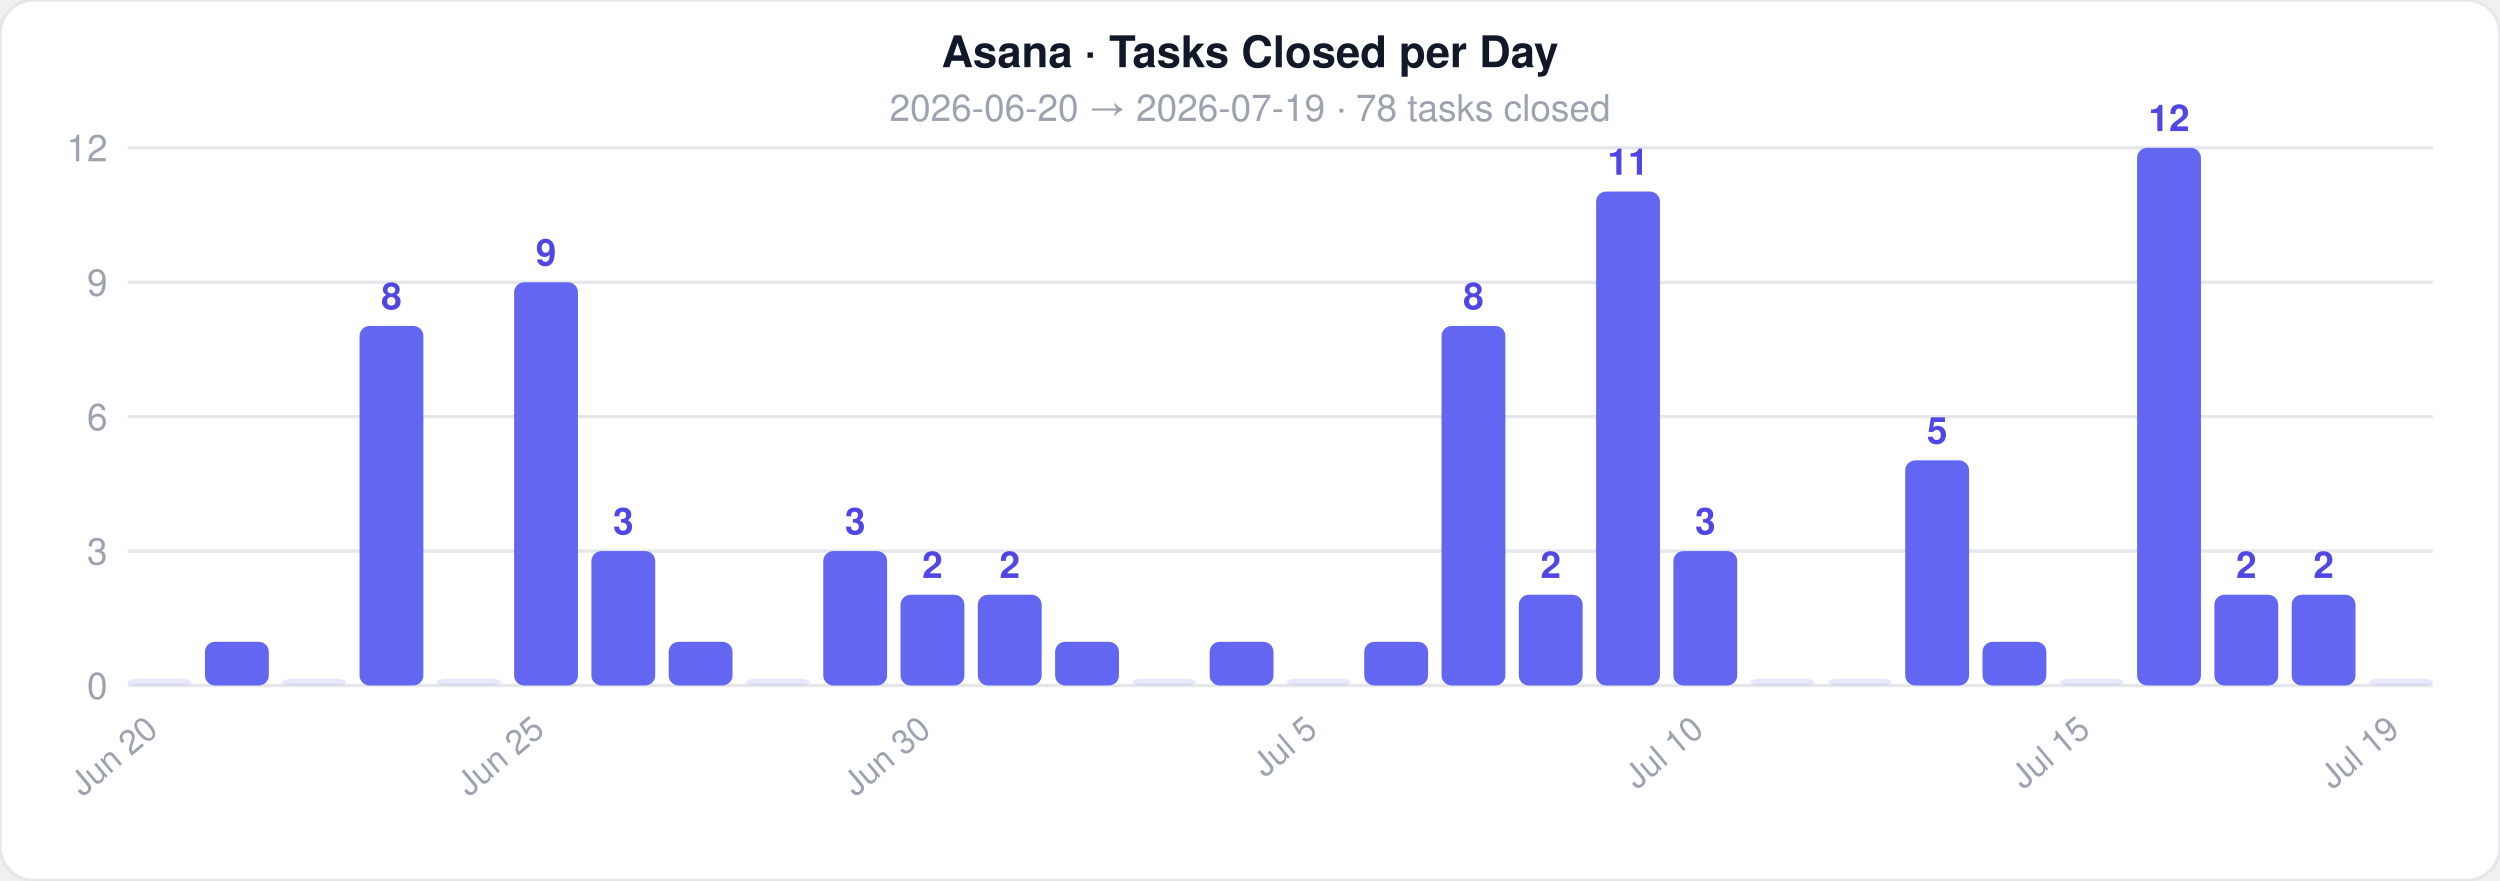
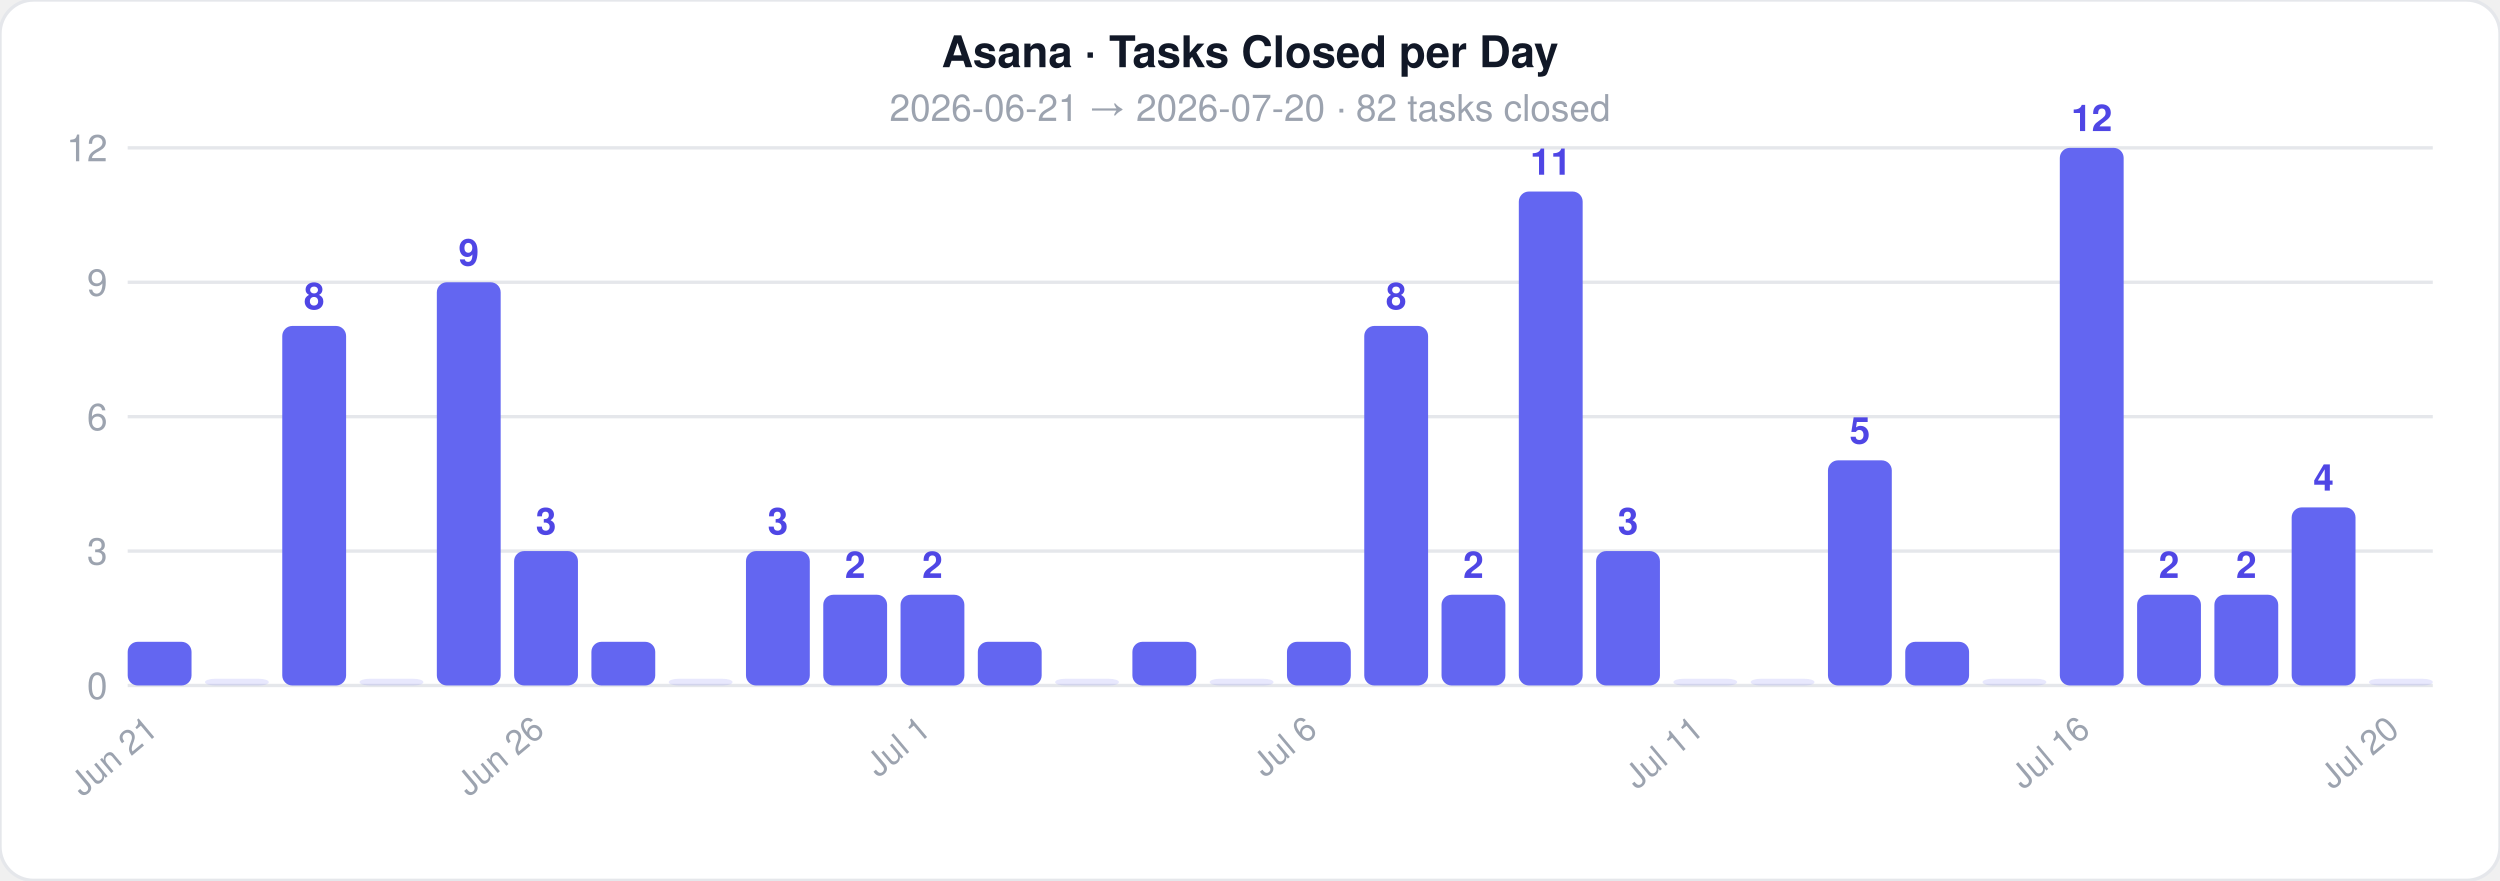
<svg xmlns="http://www.w3.org/2000/svg" width="744" height="262">
  <style>text { font-family: -apple-system, BlinkMacSystemFont, 'Segoe UI', Helvetica, Arial, sans-serif; }</style>
  <rect width="744" height="262" rx="10" fill="#ffffff" stroke="#e5e7eb" stroke-width="1" />
  <text x="372" y="20" text-anchor="middle" font-size="13" font-weight="700" fill="#111827">Asana · Tasks Closed per Day</text>
-   <text x="372" y="36" text-anchor="middle" font-size="11" fill="#9ca3af">2026-06-20  →  2026-07-19  ·  78 tasks closed</text>
+   <text x="372" y="36" text-anchor="middle" font-size="11" fill="#9ca3af">2026-06-21  →  2026-07-20  ·  82 tasks closed</text>
  <line x1="38" y1="204" x2="724" y2="204" stroke="#e5e7eb" stroke-width="1" />
  <text x="32" y="208" text-anchor="end" font-size="11" fill="#9ca3af">0</text>
  <line x1="38" y1="164" x2="724" y2="164" stroke="#e5e7eb" stroke-width="1" />
  <text x="32" y="168" text-anchor="end" font-size="11" fill="#9ca3af">3</text>
  <line x1="38" y1="124" x2="724" y2="124" stroke="#e5e7eb" stroke-width="1" />
  <text x="32" y="128" text-anchor="end" font-size="11" fill="#9ca3af">6</text>
  <line x1="38" y1="84" x2="724" y2="84" stroke="#e5e7eb" stroke-width="1" />
  <text x="32" y="88" text-anchor="end" font-size="11" fill="#9ca3af">9</text>
  <line x1="38" y1="44" x2="724" y2="44" stroke="#e5e7eb" stroke-width="1" />
  <text x="32" y="48" text-anchor="end" font-size="11" fill="#9ca3af">12</text>
-   <rect x="38" y="202" width="19" height="2" rx="3" fill="#6366f1" opacity="0.15" />
-   <text x="47.5" y="218" text-anchor="end" font-size="10" fill="#9ca3af" transform="rotate(-40 47.5 218)">Jun 20</text>
-   <rect x="61" y="191" width="19" height="13" rx="3" fill="#6366f1" opacity="1" />
-   <rect x="84" y="202" width="19" height="2" rx="3" fill="#6366f1" opacity="0.15" />
-   <rect x="107" y="97" width="19" height="107" rx="3" fill="#6366f1" opacity="1" />
-   <text x="116.5" y="92" text-anchor="middle" font-size="11" fill="#4f46e5" font-weight="600">8</text>
-   <rect x="130" y="202" width="19" height="2" rx="3" fill="#6366f1" opacity="0.15" />
-   <rect x="153" y="84" width="19" height="120" rx="3" fill="#6366f1" opacity="1" />
-   <text x="162.5" y="79" text-anchor="middle" font-size="11" fill="#4f46e5" font-weight="600">9</text>
-   <text x="162.5" y="218" text-anchor="end" font-size="10" fill="#9ca3af" transform="rotate(-40 162.5 218)">Jun 25</text>
-   <rect x="176" y="164" width="19" height="40" rx="3" fill="#6366f1" opacity="1" />
-   <text x="185.5" y="159" text-anchor="middle" font-size="11" fill="#4f46e5" font-weight="600">3</text>
-   <rect x="199" y="191" width="19" height="13" rx="3" fill="#6366f1" opacity="1" />
-   <rect x="222" y="202" width="19" height="2" rx="3" fill="#6366f1" opacity="0.15" />
-   <rect x="245" y="164" width="19" height="40" rx="3" fill="#6366f1" opacity="1" />
-   <text x="254.5" y="159" text-anchor="middle" font-size="11" fill="#4f46e5" font-weight="600">3</text>
+   <rect x="38" y="191" width="19" height="13" rx="3" fill="#6366f1" opacity="1" />
+   <text x="47.5" y="218" text-anchor="end" font-size="10" fill="#9ca3af" transform="rotate(-40 47.5 218)">Jun 21</text>
+   <rect x="61" y="202" width="19" height="2" rx="3" fill="#6366f1" opacity="0.15" />
+   <rect x="84" y="97" width="19" height="107" rx="3" fill="#6366f1" opacity="1" />
+   <text x="93.5" y="92" text-anchor="middle" font-size="11" fill="#4f46e5" font-weight="600">8</text>
+   <rect x="107" y="202" width="19" height="2" rx="3" fill="#6366f1" opacity="0.15" />
+   <rect x="130" y="84" width="19" height="120" rx="3" fill="#6366f1" opacity="1" />
+   <text x="139.5" y="79" text-anchor="middle" font-size="11" fill="#4f46e5" font-weight="600">9</text>
+   <rect x="153" y="164" width="19" height="40" rx="3" fill="#6366f1" opacity="1" />
+   <text x="162.5" y="159" text-anchor="middle" font-size="11" fill="#4f46e5" font-weight="600">3</text>
+   <text x="162.5" y="218" text-anchor="end" font-size="10" fill="#9ca3af" transform="rotate(-40 162.5 218)">Jun 26</text>
+   <rect x="176" y="191" width="19" height="13" rx="3" fill="#6366f1" opacity="1" />
+   <rect x="199" y="202" width="19" height="2" rx="3" fill="#6366f1" opacity="0.15" />
+   <rect x="222" y="164" width="19" height="40" rx="3" fill="#6366f1" opacity="1" />
+   <text x="231.5" y="159" text-anchor="middle" font-size="11" fill="#4f46e5" font-weight="600">3</text>
+   <rect x="245" y="177" width="19" height="27" rx="3" fill="#6366f1" opacity="1" />
+   <text x="254.5" y="172" text-anchor="middle" font-size="11" fill="#4f46e5" font-weight="600">2</text>
  <rect x="268" y="177" width="19" height="27" rx="3" fill="#6366f1" opacity="1" />
  <text x="277.5" y="172" text-anchor="middle" font-size="11" fill="#4f46e5" font-weight="600">2</text>
-   <text x="277.5" y="218" text-anchor="end" font-size="10" fill="#9ca3af" transform="rotate(-40 277.5 218)">Jun 30</text>
-   <rect x="291" y="177" width="19" height="27" rx="3" fill="#6366f1" opacity="1" />
-   <text x="300.5" y="172" text-anchor="middle" font-size="11" fill="#4f46e5" font-weight="600">2</text>
-   <rect x="314" y="191" width="19" height="13" rx="3" fill="#6366f1" opacity="1" />
-   <rect x="337" y="202" width="19" height="2" rx="3" fill="#6366f1" opacity="0.15" />
-   <rect x="360" y="191" width="19" height="13" rx="3" fill="#6366f1" opacity="1" />
-   <rect x="383" y="202" width="19" height="2" rx="3" fill="#6366f1" opacity="0.15" />
-   <text x="392.5" y="218" text-anchor="end" font-size="10" fill="#9ca3af" transform="rotate(-40 392.5 218)">Jul 5</text>
-   <rect x="406" y="191" width="19" height="13" rx="3" fill="#6366f1" opacity="1" />
-   <rect x="429" y="97" width="19" height="107" rx="3" fill="#6366f1" opacity="1" />
-   <text x="438.5" y="92" text-anchor="middle" font-size="11" fill="#4f46e5" font-weight="600">8</text>
-   <rect x="452" y="177" width="19" height="27" rx="3" fill="#6366f1" opacity="1" />
-   <text x="461.5" y="172" text-anchor="middle" font-size="11" fill="#4f46e5" font-weight="600">2</text>
-   <rect x="475" y="57" width="19" height="147" rx="3" fill="#6366f1" opacity="1" />
-   <text x="484.5" y="52" text-anchor="middle" font-size="11" fill="#4f46e5" font-weight="600">11</text>
-   <rect x="498" y="164" width="19" height="40" rx="3" fill="#6366f1" opacity="1" />
-   <text x="507.5" y="159" text-anchor="middle" font-size="11" fill="#4f46e5" font-weight="600">3</text>
-   <text x="507.5" y="218" text-anchor="end" font-size="10" fill="#9ca3af" transform="rotate(-40 507.5 218)">Jul 10</text>
+   <text x="277.5" y="218" text-anchor="end" font-size="10" fill="#9ca3af" transform="rotate(-40 277.5 218)">Jul 1</text>
+   <rect x="291" y="191" width="19" height="13" rx="3" fill="#6366f1" opacity="1" />
+   <rect x="314" y="202" width="19" height="2" rx="3" fill="#6366f1" opacity="0.15" />
+   <rect x="337" y="191" width="19" height="13" rx="3" fill="#6366f1" opacity="1" />
+   <rect x="360" y="202" width="19" height="2" rx="3" fill="#6366f1" opacity="0.15" />
+   <rect x="383" y="191" width="19" height="13" rx="3" fill="#6366f1" opacity="1" />
+   <text x="392.5" y="218" text-anchor="end" font-size="10" fill="#9ca3af" transform="rotate(-40 392.5 218)">Jul 6</text>
+   <rect x="406" y="97" width="19" height="107" rx="3" fill="#6366f1" opacity="1" />
+   <text x="415.5" y="92" text-anchor="middle" font-size="11" fill="#4f46e5" font-weight="600">8</text>
+   <rect x="429" y="177" width="19" height="27" rx="3" fill="#6366f1" opacity="1" />
+   <text x="438.5" y="172" text-anchor="middle" font-size="11" fill="#4f46e5" font-weight="600">2</text>
+   <rect x="452" y="57" width="19" height="147" rx="3" fill="#6366f1" opacity="1" />
+   <text x="461.5" y="52" text-anchor="middle" font-size="11" fill="#4f46e5" font-weight="600">11</text>
+   <rect x="475" y="164" width="19" height="40" rx="3" fill="#6366f1" opacity="1" />
+   <text x="484.5" y="159" text-anchor="middle" font-size="11" fill="#4f46e5" font-weight="600">3</text>
+   <rect x="498" y="202" width="19" height="2" rx="3" fill="#6366f1" opacity="0.15" />
+   <text x="507.5" y="218" text-anchor="end" font-size="10" fill="#9ca3af" transform="rotate(-40 507.5 218)">Jul 11</text>
  <rect x="521" y="202" width="19" height="2" rx="3" fill="#6366f1" opacity="0.15" />
-   <rect x="544" y="202" width="19" height="2" rx="3" fill="#6366f1" opacity="0.15" />
-   <rect x="567" y="137" width="19" height="67" rx="3" fill="#6366f1" opacity="1" />
-   <text x="576.5" y="132" text-anchor="middle" font-size="11" fill="#4f46e5" font-weight="600">5</text>
-   <rect x="590" y="191" width="19" height="13" rx="3" fill="#6366f1" opacity="1" />
-   <rect x="613" y="202" width="19" height="2" rx="3" fill="#6366f1" opacity="0.15" />
-   <text x="622.5" y="218" text-anchor="end" font-size="10" fill="#9ca3af" transform="rotate(-40 622.5 218)">Jul 15</text>
-   <rect x="636" y="44" width="19" height="160" rx="3" fill="#6366f1" opacity="1" />
-   <text x="645.5" y="39" text-anchor="middle" font-size="11" fill="#4f46e5" font-weight="600">12</text>
+   <rect x="544" y="137" width="19" height="67" rx="3" fill="#6366f1" opacity="1" />
+   <text x="553.5" y="132" text-anchor="middle" font-size="11" fill="#4f46e5" font-weight="600">5</text>
+   <rect x="567" y="191" width="19" height="13" rx="3" fill="#6366f1" opacity="1" />
+   <rect x="590" y="202" width="19" height="2" rx="3" fill="#6366f1" opacity="0.15" />
+   <rect x="613" y="44" width="19" height="160" rx="3" fill="#6366f1" opacity="1" />
+   <text x="622.5" y="39" text-anchor="middle" font-size="11" fill="#4f46e5" font-weight="600">12</text>
+   <text x="622.5" y="218" text-anchor="end" font-size="10" fill="#9ca3af" transform="rotate(-40 622.5 218)">Jul 16</text>
+   <rect x="636" y="177" width="19" height="27" rx="3" fill="#6366f1" opacity="1" />
+   <text x="645.5" y="172" text-anchor="middle" font-size="11" fill="#4f46e5" font-weight="600">2</text>
  <rect x="659" y="177" width="19" height="27" rx="3" fill="#6366f1" opacity="1" />
  <text x="668.5" y="172" text-anchor="middle" font-size="11" fill="#4f46e5" font-weight="600">2</text>
-   <rect x="682" y="177" width="19" height="27" rx="3" fill="#6366f1" opacity="1" />
-   <text x="691.5" y="172" text-anchor="middle" font-size="11" fill="#4f46e5" font-weight="600">2</text>
+   <rect x="682" y="151" width="19" height="53" rx="3" fill="#6366f1" opacity="1" />
+   <text x="691.5" y="146" text-anchor="middle" font-size="11" fill="#4f46e5" font-weight="600">4</text>
  <rect x="705" y="202" width="19" height="2" rx="3" fill="#6366f1" opacity="0.15" />
-   <text x="714.5" y="218" text-anchor="end" font-size="10" fill="#9ca3af" transform="rotate(-40 714.5 218)">Jul 19</text>
+   <text x="714.5" y="218" text-anchor="end" font-size="10" fill="#9ca3af" transform="rotate(-40 714.5 218)">Jul 20</text>
</svg>
